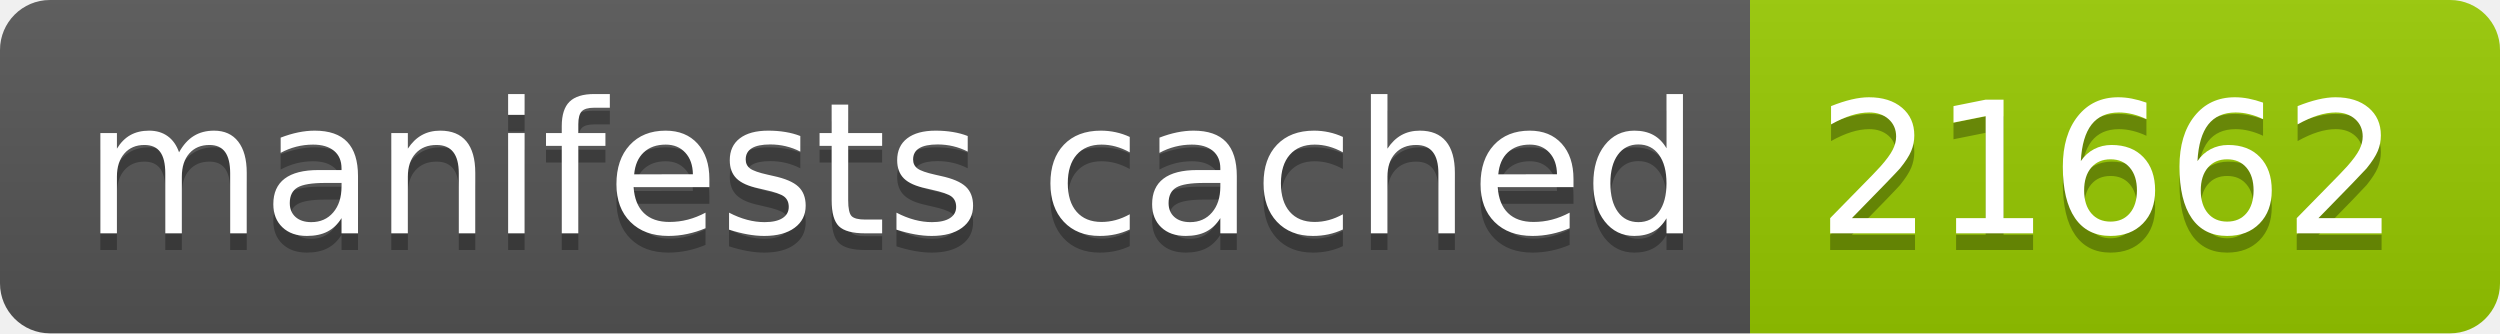
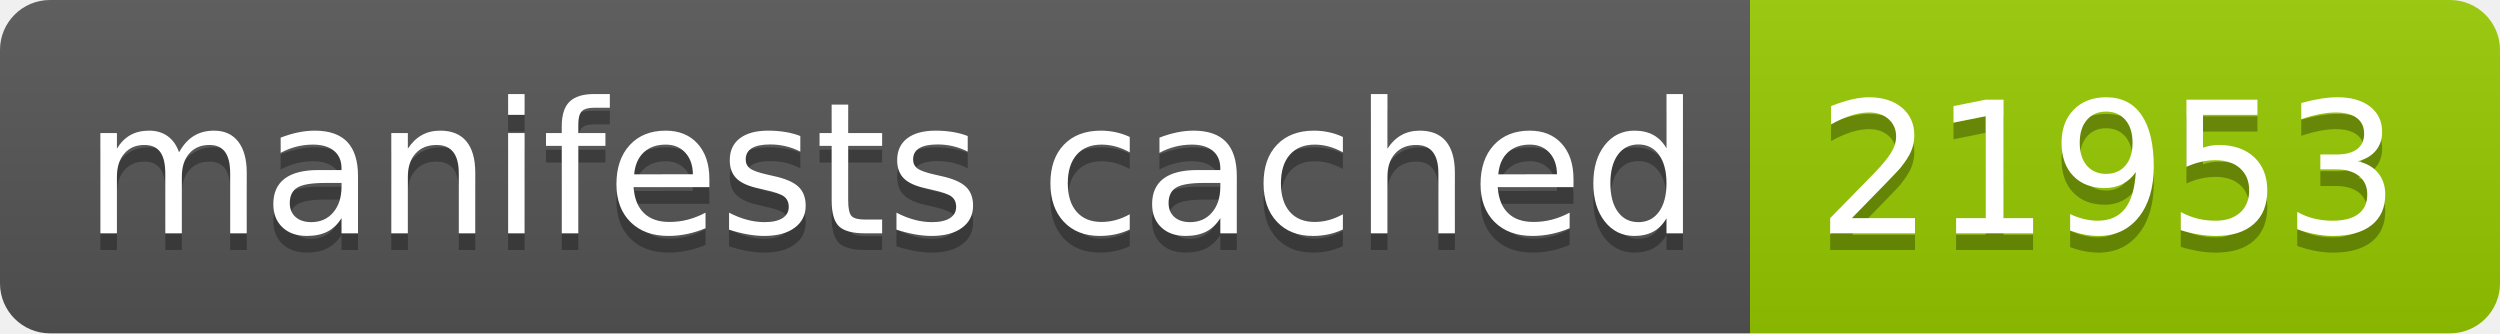
- <svg xmlns="http://www.w3.org/2000/svg" width="150" height="20" role="img" aria-label="manifests cached: 21662">
+ <svg xmlns="http://www.w3.org/2000/svg" width="150" height="20" role="img" aria-label="manifests cached: 21953">
  <linearGradient id="s" x2="0" y2="100%">
    <stop offset="0" stop-color="#bbb" stop-opacity=".1" />
    <stop offset="1" stop-opacity=".1" />
  </linearGradient>
  <clipPath id="r">
    <rect width="150" height="20" rx="3" fill="#fff" />
  </clipPath>
  <g clip-path="url(#r)">
    <rect width="105" height="20" fill="#555" />
    <rect x="105" width="45" height="20" fill="#97ca00" />
    <rect width="150" height="20" fill="url(#s)" />
  </g>
  <g fill="#fff" text-anchor="middle" font-family="Verdana,Geneva,DejaVu Sans,sans-serif" text-rendering="geometricPrecision" font-size="110">
    <text aria-hidden="true" x="535" y="150" fill="#010101" fill-opacity=".3" transform="scale(.1)" textLength="950">manifests cached</text>
    <text x="535" y="140" transform="scale(.1)" fill="#fff" textLength="950">manifests cached</text>
-     <text aria-hidden="true" x="1265" y="150" fill="#010101" fill-opacity=".3" transform="scale(.1)" textLength="350">21662</text>
-     <text x="1265" y="140" transform="scale(.1)" fill="#fff" textLength="350">21662</text>
+     <text aria-hidden="true" x="1265" y="150" fill="#010101" fill-opacity=".3" transform="scale(.1)" textLength="350">21953</text>
+     <text x="1265" y="140" transform="scale(.1)" fill="#fff" textLength="350">21953</text>
  </g>
</svg>
